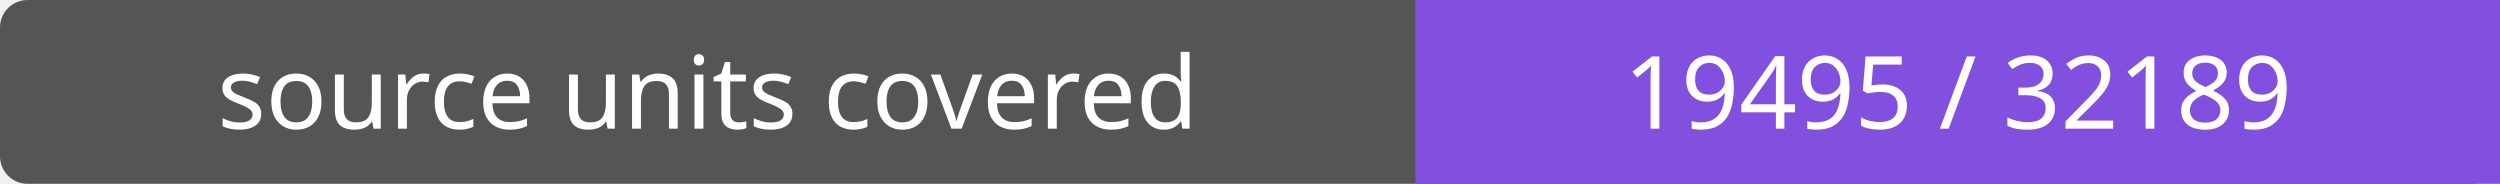
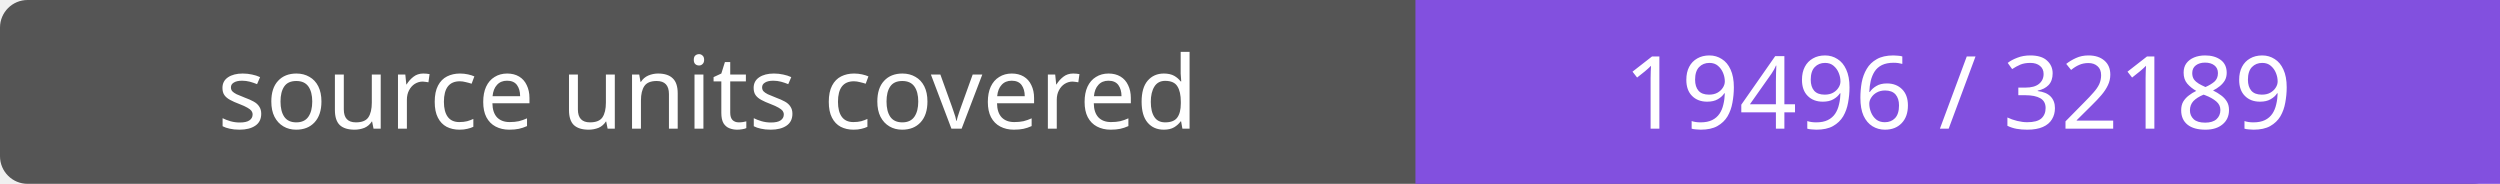
- <svg xmlns="http://www.w3.org/2000/svg" width="272" height="20" role="img" aria-label="source units covered: 19495 / 32189">
+ <svg xmlns="http://www.w3.org/2000/svg" width="272" height="20" role="img" aria-label="source units covered: 19496 / 32189">
  <rect width="272" height="20" rx="3" fill="#555" />
  <path fill="#8250df" d="M154 0h118v20H154z" />
  <g fill="#fff" text-anchor="middle" font-family="Verdana,sans-serif" font-size="11">
    <text x="77.0" y="14">source units covered</text>
-     <text x="213.0" y="14">19495 / 32189</text>
+     <text x="213.0" y="14">19496 / 32189</text>
  </g>
</svg>
